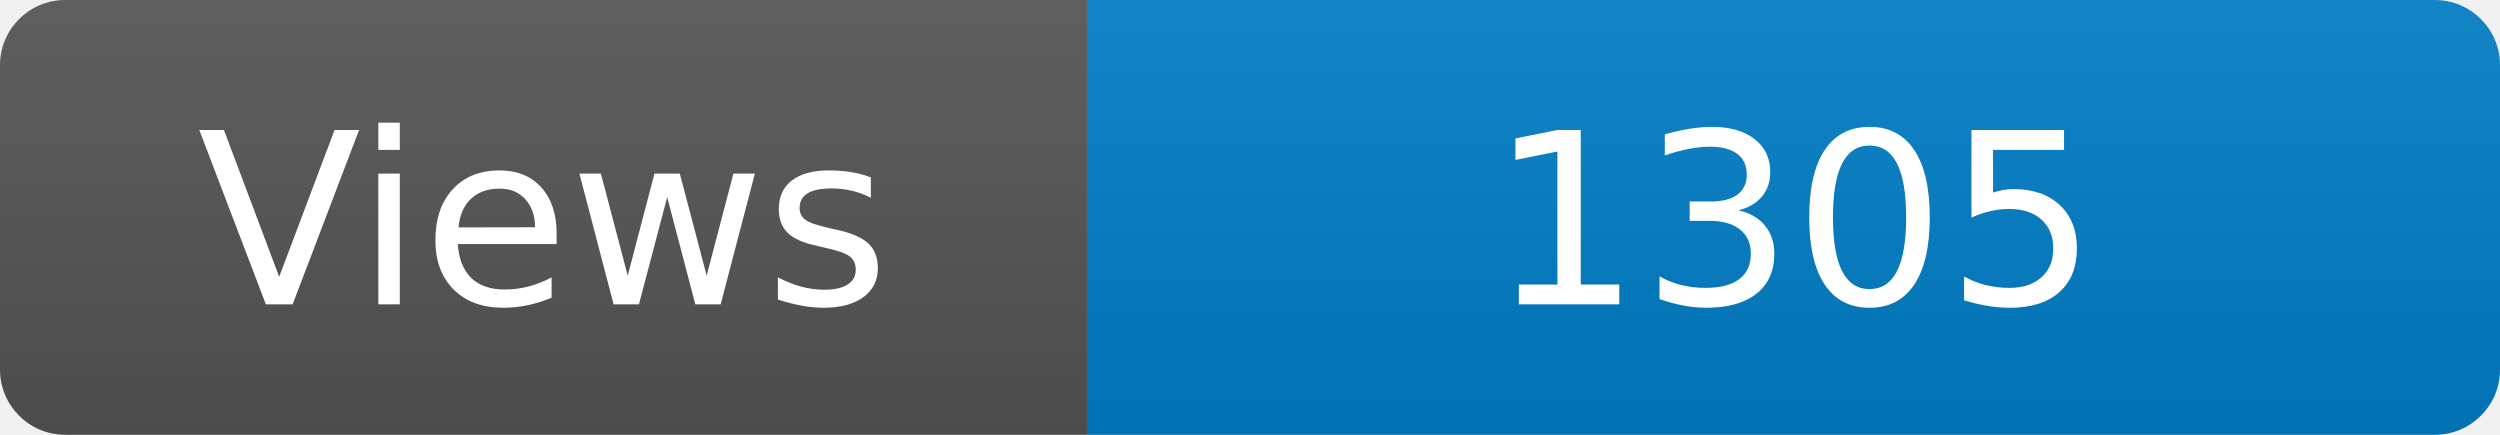
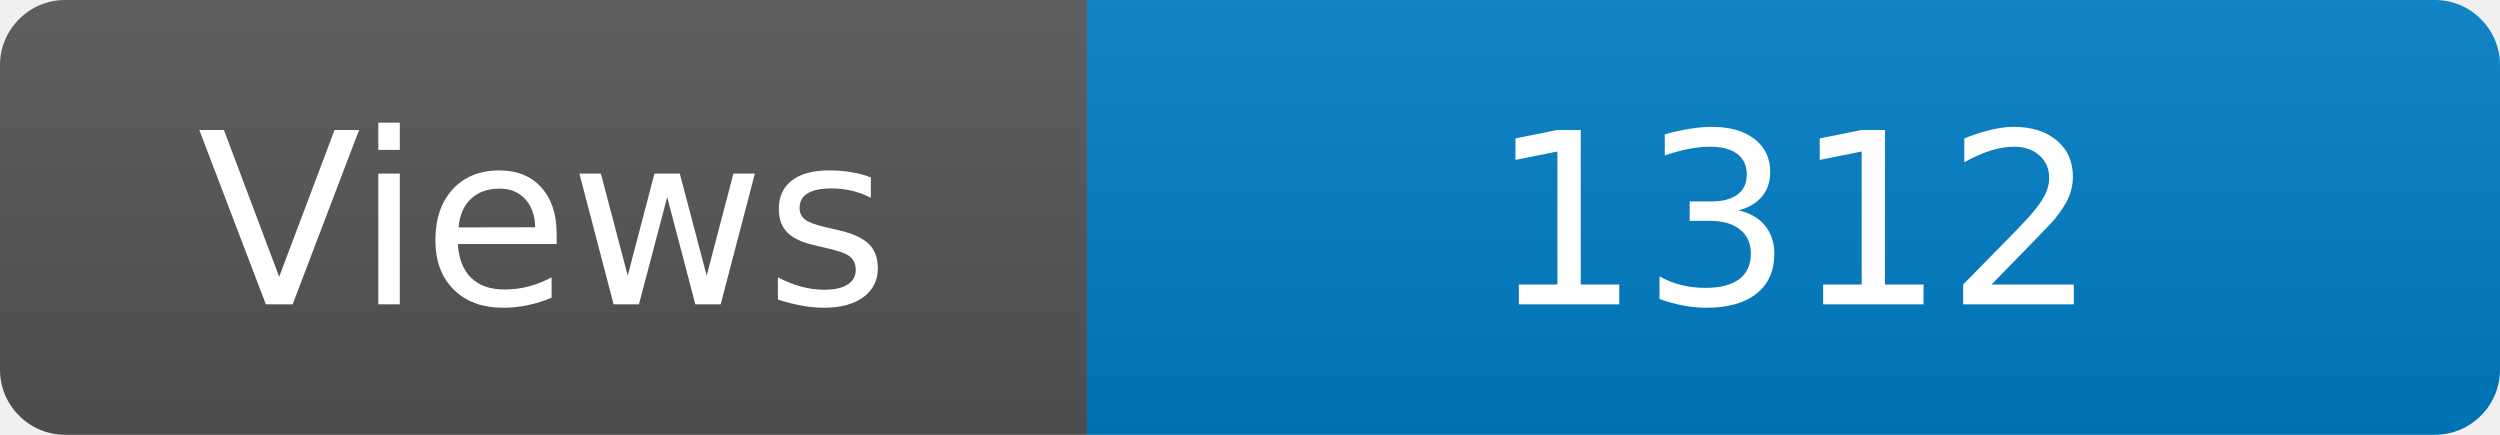
<svg xmlns="http://www.w3.org/2000/svg" width="115" height="20" role="img" aria-label="Maintained?: yes">
  <linearGradient id="s" x2="0" y2="100%">
    <stop offset="0" stop-color="#bbb" stop-opacity=".1" />
    <stop offset="1" stop-opacity=".1" />
  </linearGradient>
  <clipPath id="r">
    <rect width="115" height="20" rx="3" fill="#fff" />
  </clipPath>
  <g clip-path="url(#r)">
    <rect width="50" height="20" fill="#555" />
    <rect x="50" width="160" height="20" fill="#007ec6" />
    <rect width="115" height="20" fill="url(#s)" />
  </g>
  <g fill="#fff" text-anchor="middle" font-family="Verdana,Geneva,DejaVu Sans,sans-serif" font-size="110">
    <text x="250" y="140" transform="scale(.1)" fill="#fff">Views</text>
-     <text x="825" y="140" transform="scale(.1)" fill="#fff">1305</text>
+     <text x="825" y="140" transform="scale(.1)" fill="#fff">1312</text>
  </g>
</svg>
